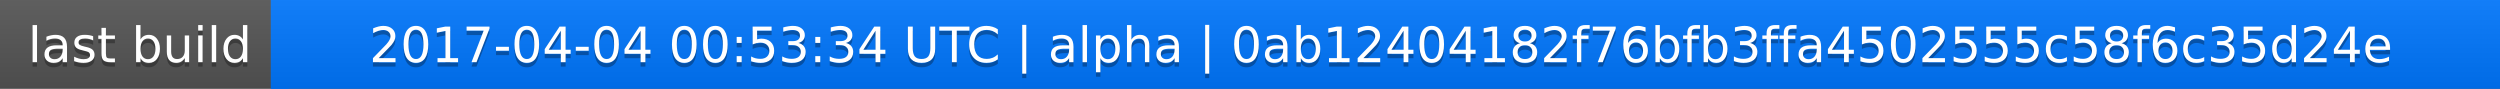
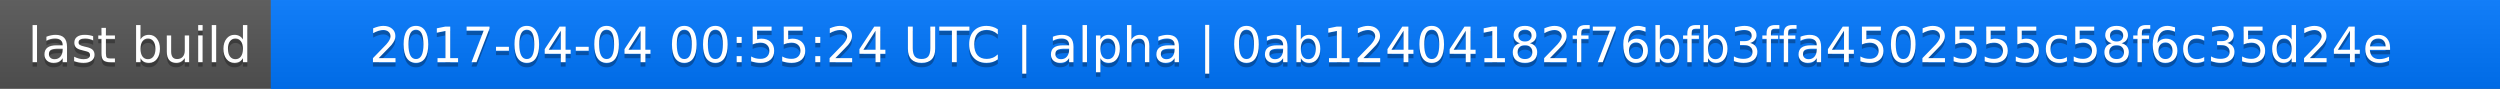
<svg xmlns="http://www.w3.org/2000/svg" width="563" height="20">
  <linearGradient id="a" x2="0" y2="100%">
    <stop offset="0" stop-color="#bbb" stop-opacity=".1" />
    <stop offset="1" stop-opacity=".1" />
  </linearGradient>
  <rect rx="0" width="563" height="20" fill="#555" />
  <rect rx="0" x="61" width="502" height="20" fill="#07f" />
  <path fill="#07f" d="M61 0h4v20h-4z" />
  <rect rx="0" width="563" height="20" fill="url(#a)" />
  <g fill="#fff" text-anchor="middle" font-family="DejaVu Sans,Verdana,Geneva,sans-serif" font-size="11">
    <text x="31.5" y="15" fill="#010101" fill-opacity=".3">last build</text>
    <text x="31.5" y="14">last build</text>
-     <text x="311" y="15" fill="#010101" fill-opacity=".3">2017-04-04 00:53:34 UTC | alpha | 0ab12404182f76bfb3ffa4502555c58f6c35d24e</text>
-     <text x="311" y="14">2017-04-04 00:53:34 UTC | alpha | 0ab12404182f76bfb3ffa4502555c58f6c35d24e</text>
+     <text x="311" y="15" fill="#010101" fill-opacity=".3">2017-04-04 00:55:24 UTC | alpha | 0ab12404182f76bfb3ffa4502555c58f6c35d24e</text>
+     <text x="311" y="14">2017-04-04 00:55:24 UTC | alpha | 0ab12404182f76bfb3ffa4502555c58f6c35d24e</text>
  </g>
</svg>
